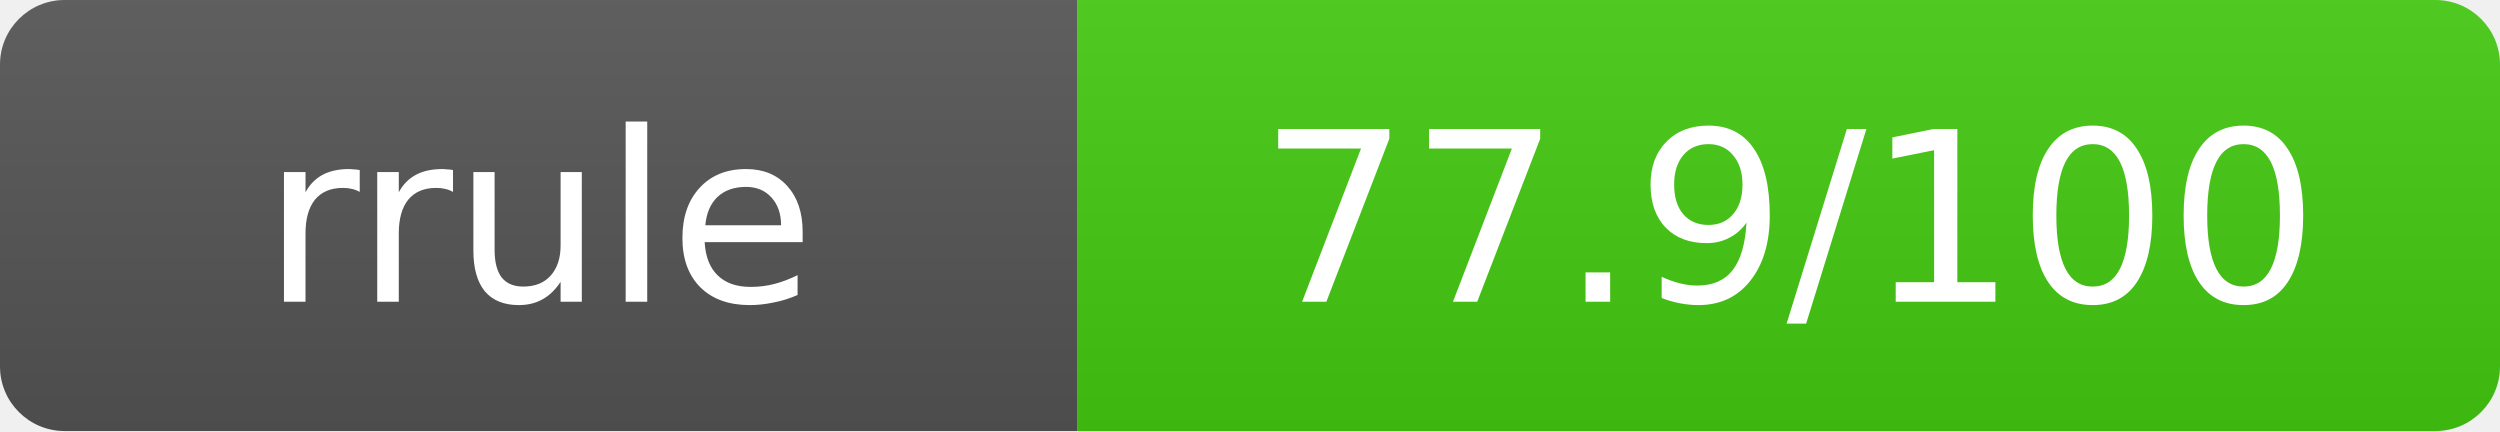
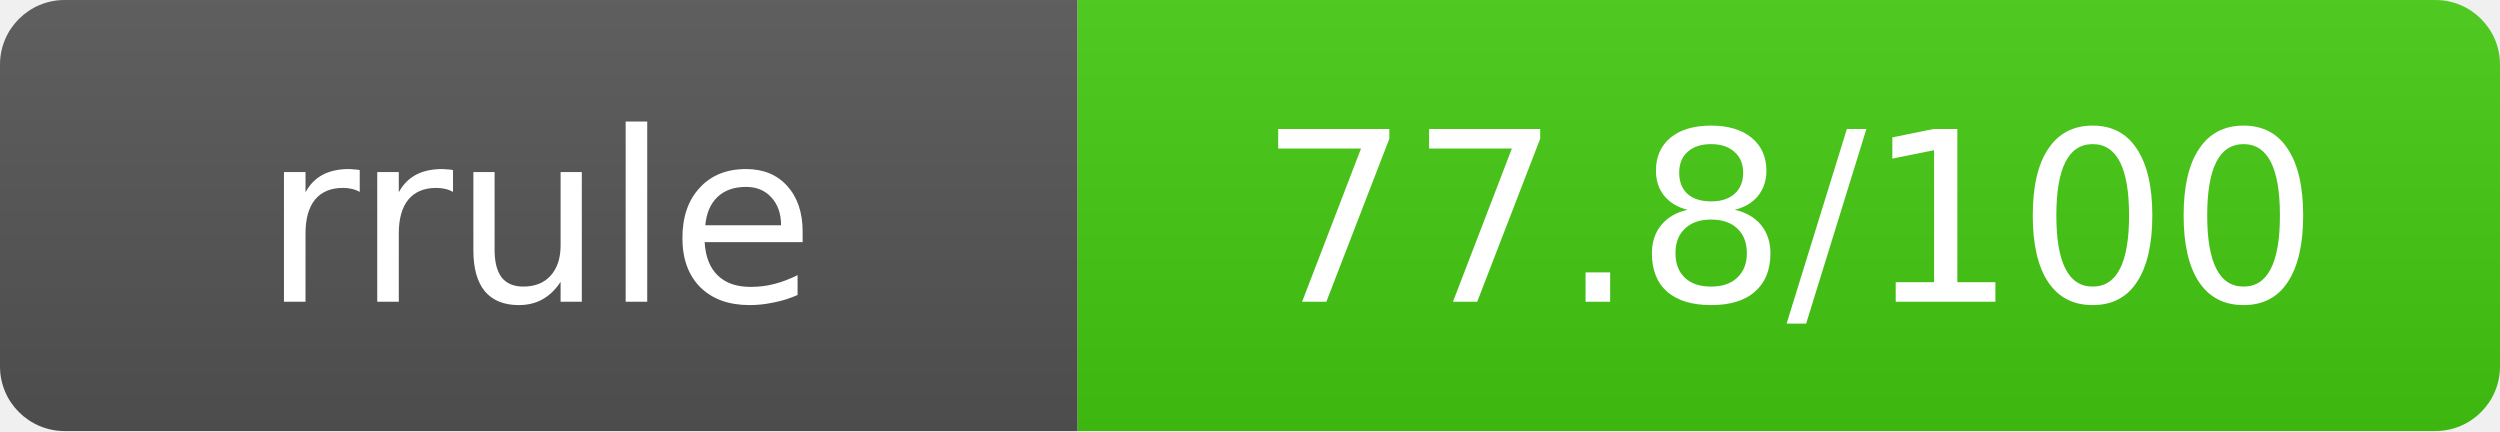
- <svg xmlns="http://www.w3.org/2000/svg" width="116" height="20" role="img" aria-label="rrule: 77.9/100">
+ <svg xmlns="http://www.w3.org/2000/svg" width="116" height="20" role="img" aria-label="rrule: 77.8/100">
  <linearGradient id="s" x2="0" y2="100%">
    <stop offset="0" stop-color="#bbb" stop-opacity=".1" />
    <stop offset="1" stop-opacity=".1" />
  </linearGradient>
  <clipPath id="r">
    <rect width="116" height="20" rx="3" fill="#fff" />
  </clipPath>
  <g clip-path="url(#r)">
    <rect width="50" height="20" fill="#555" />
    <rect x="50" width="66" height="20" fill="#44cc11" />
    <rect width="116" height="20" fill="url(#s)" />
  </g>
  <g fill="#fff" text-anchor="middle" font-family="Verdana,Geneva,DejaVu Sans,sans-serif" text-rendering="geometricPrecision" font-size="11">
    <text x="25" y="14">rrule</text>
-     <text x="83" y="14">77.9/100</text>
+     <text x="83" y="14">77.8/100</text>
  </g>
</svg>
